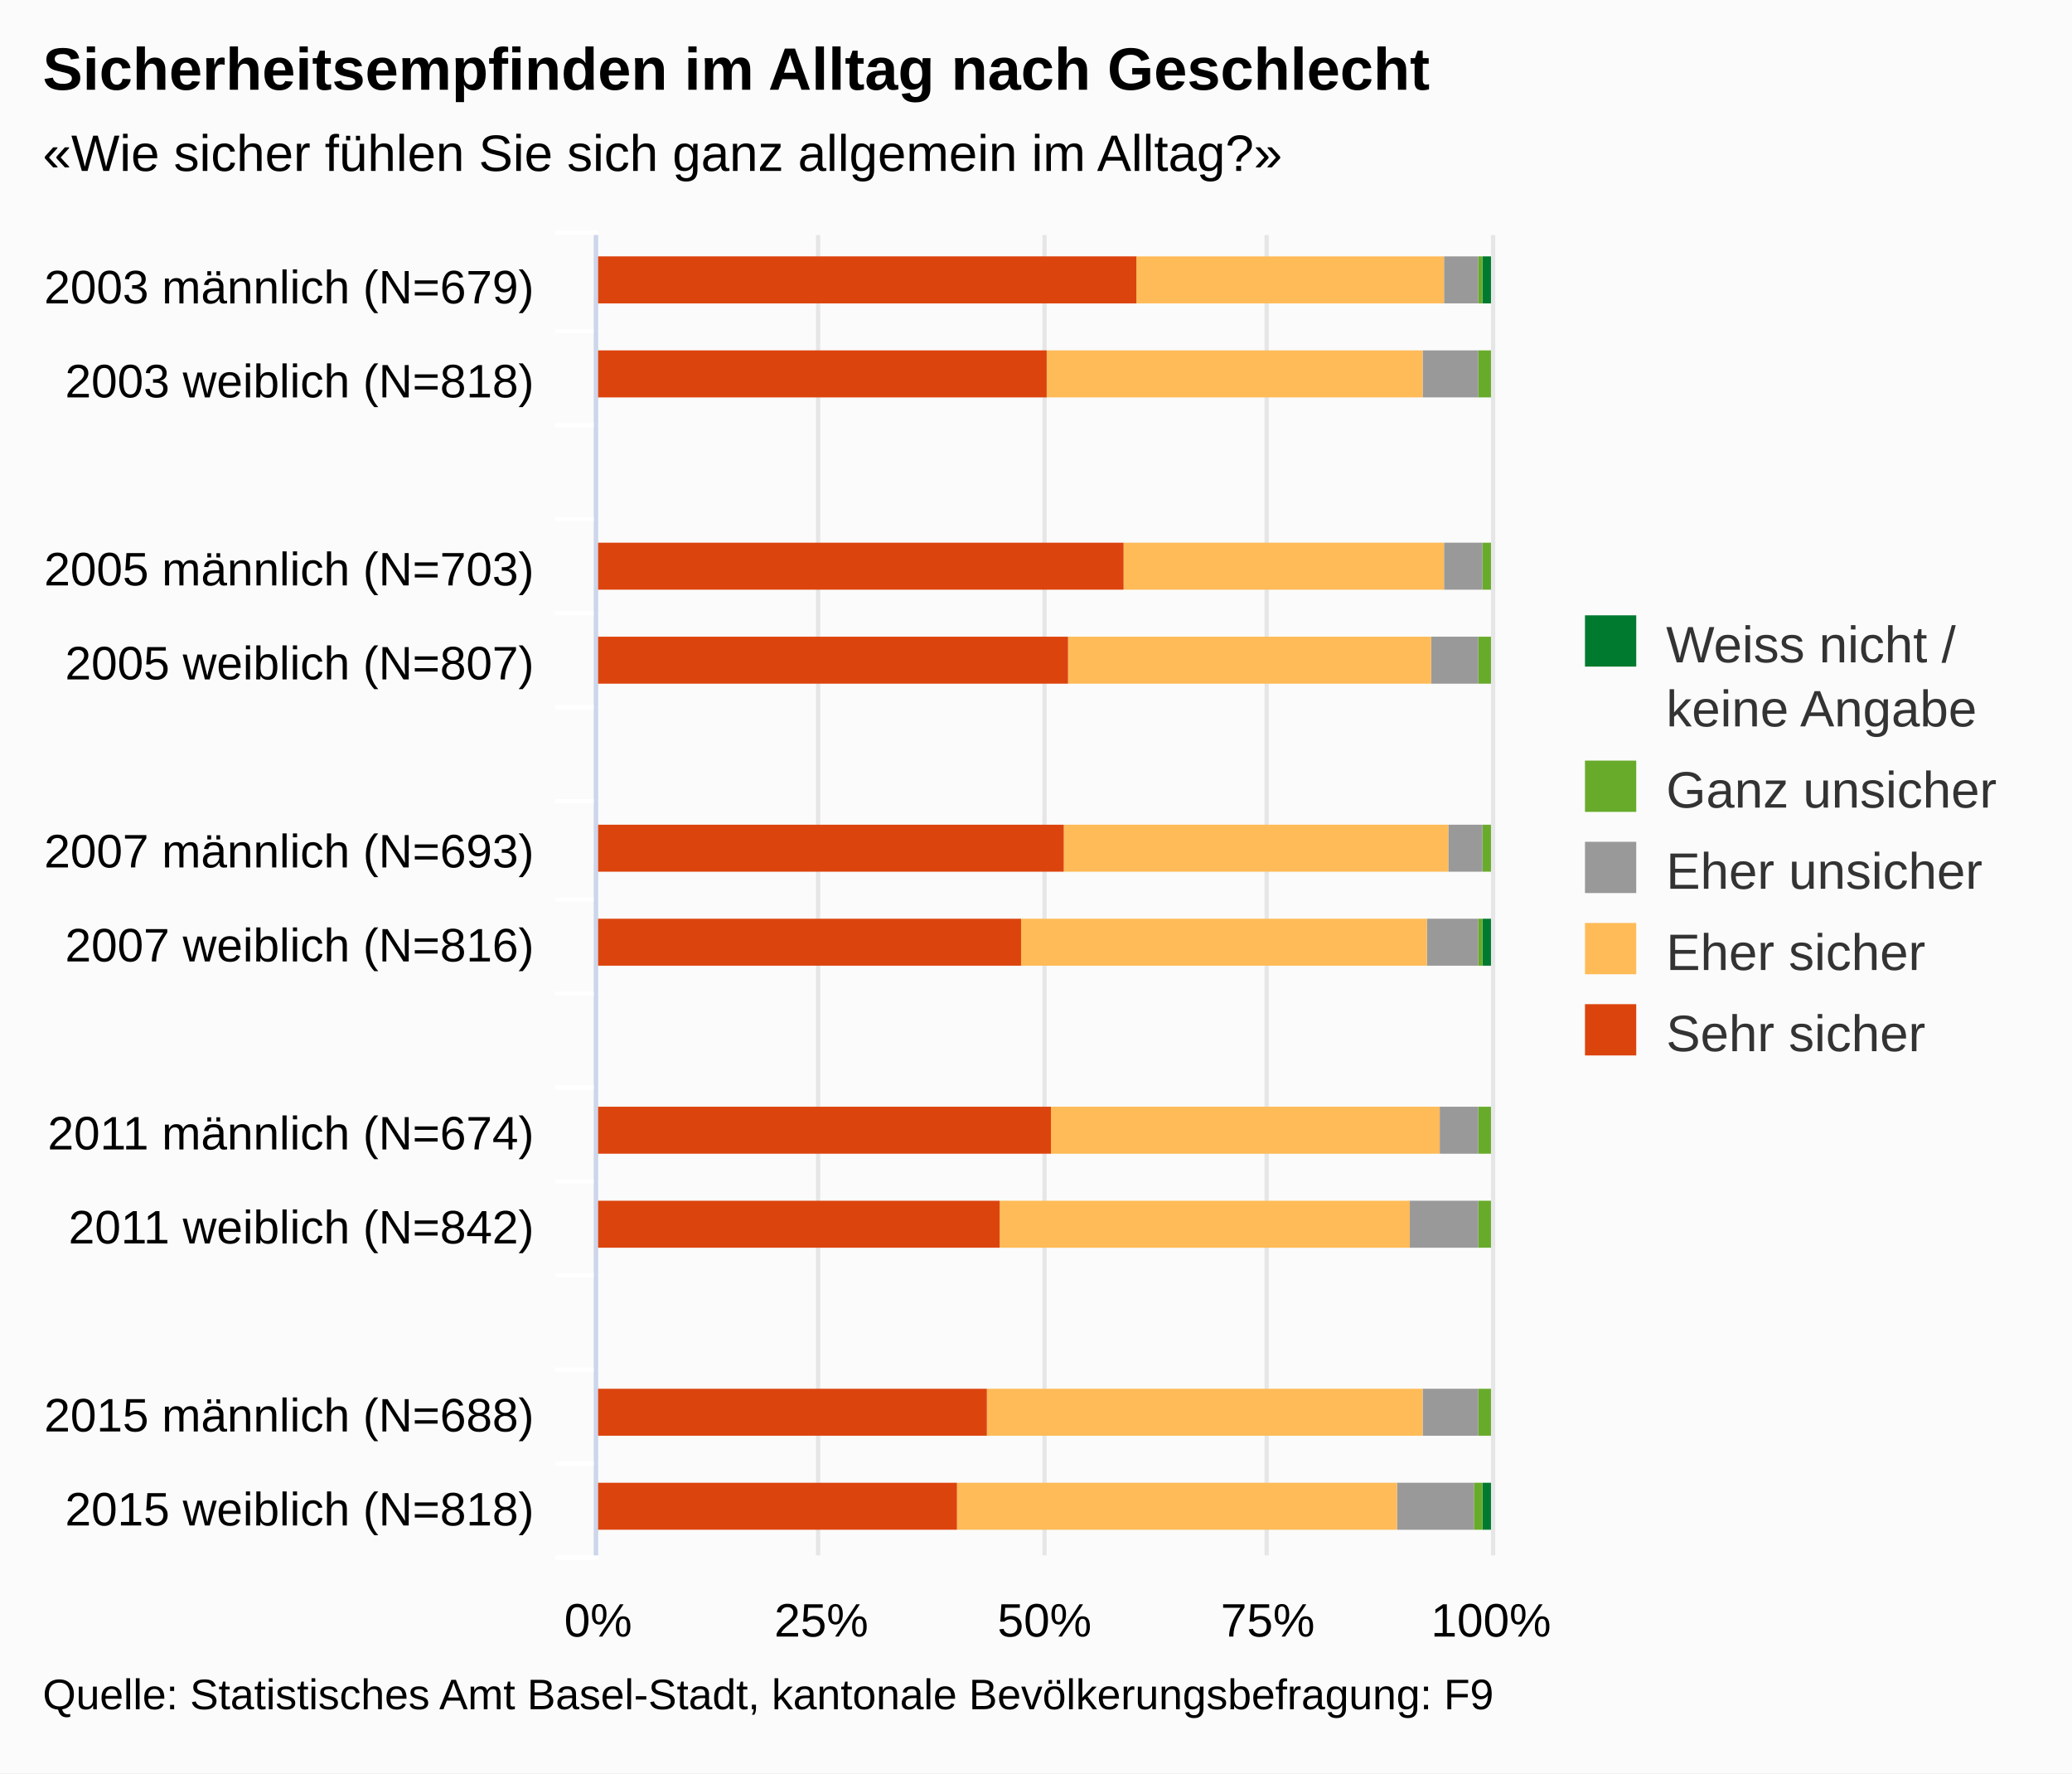
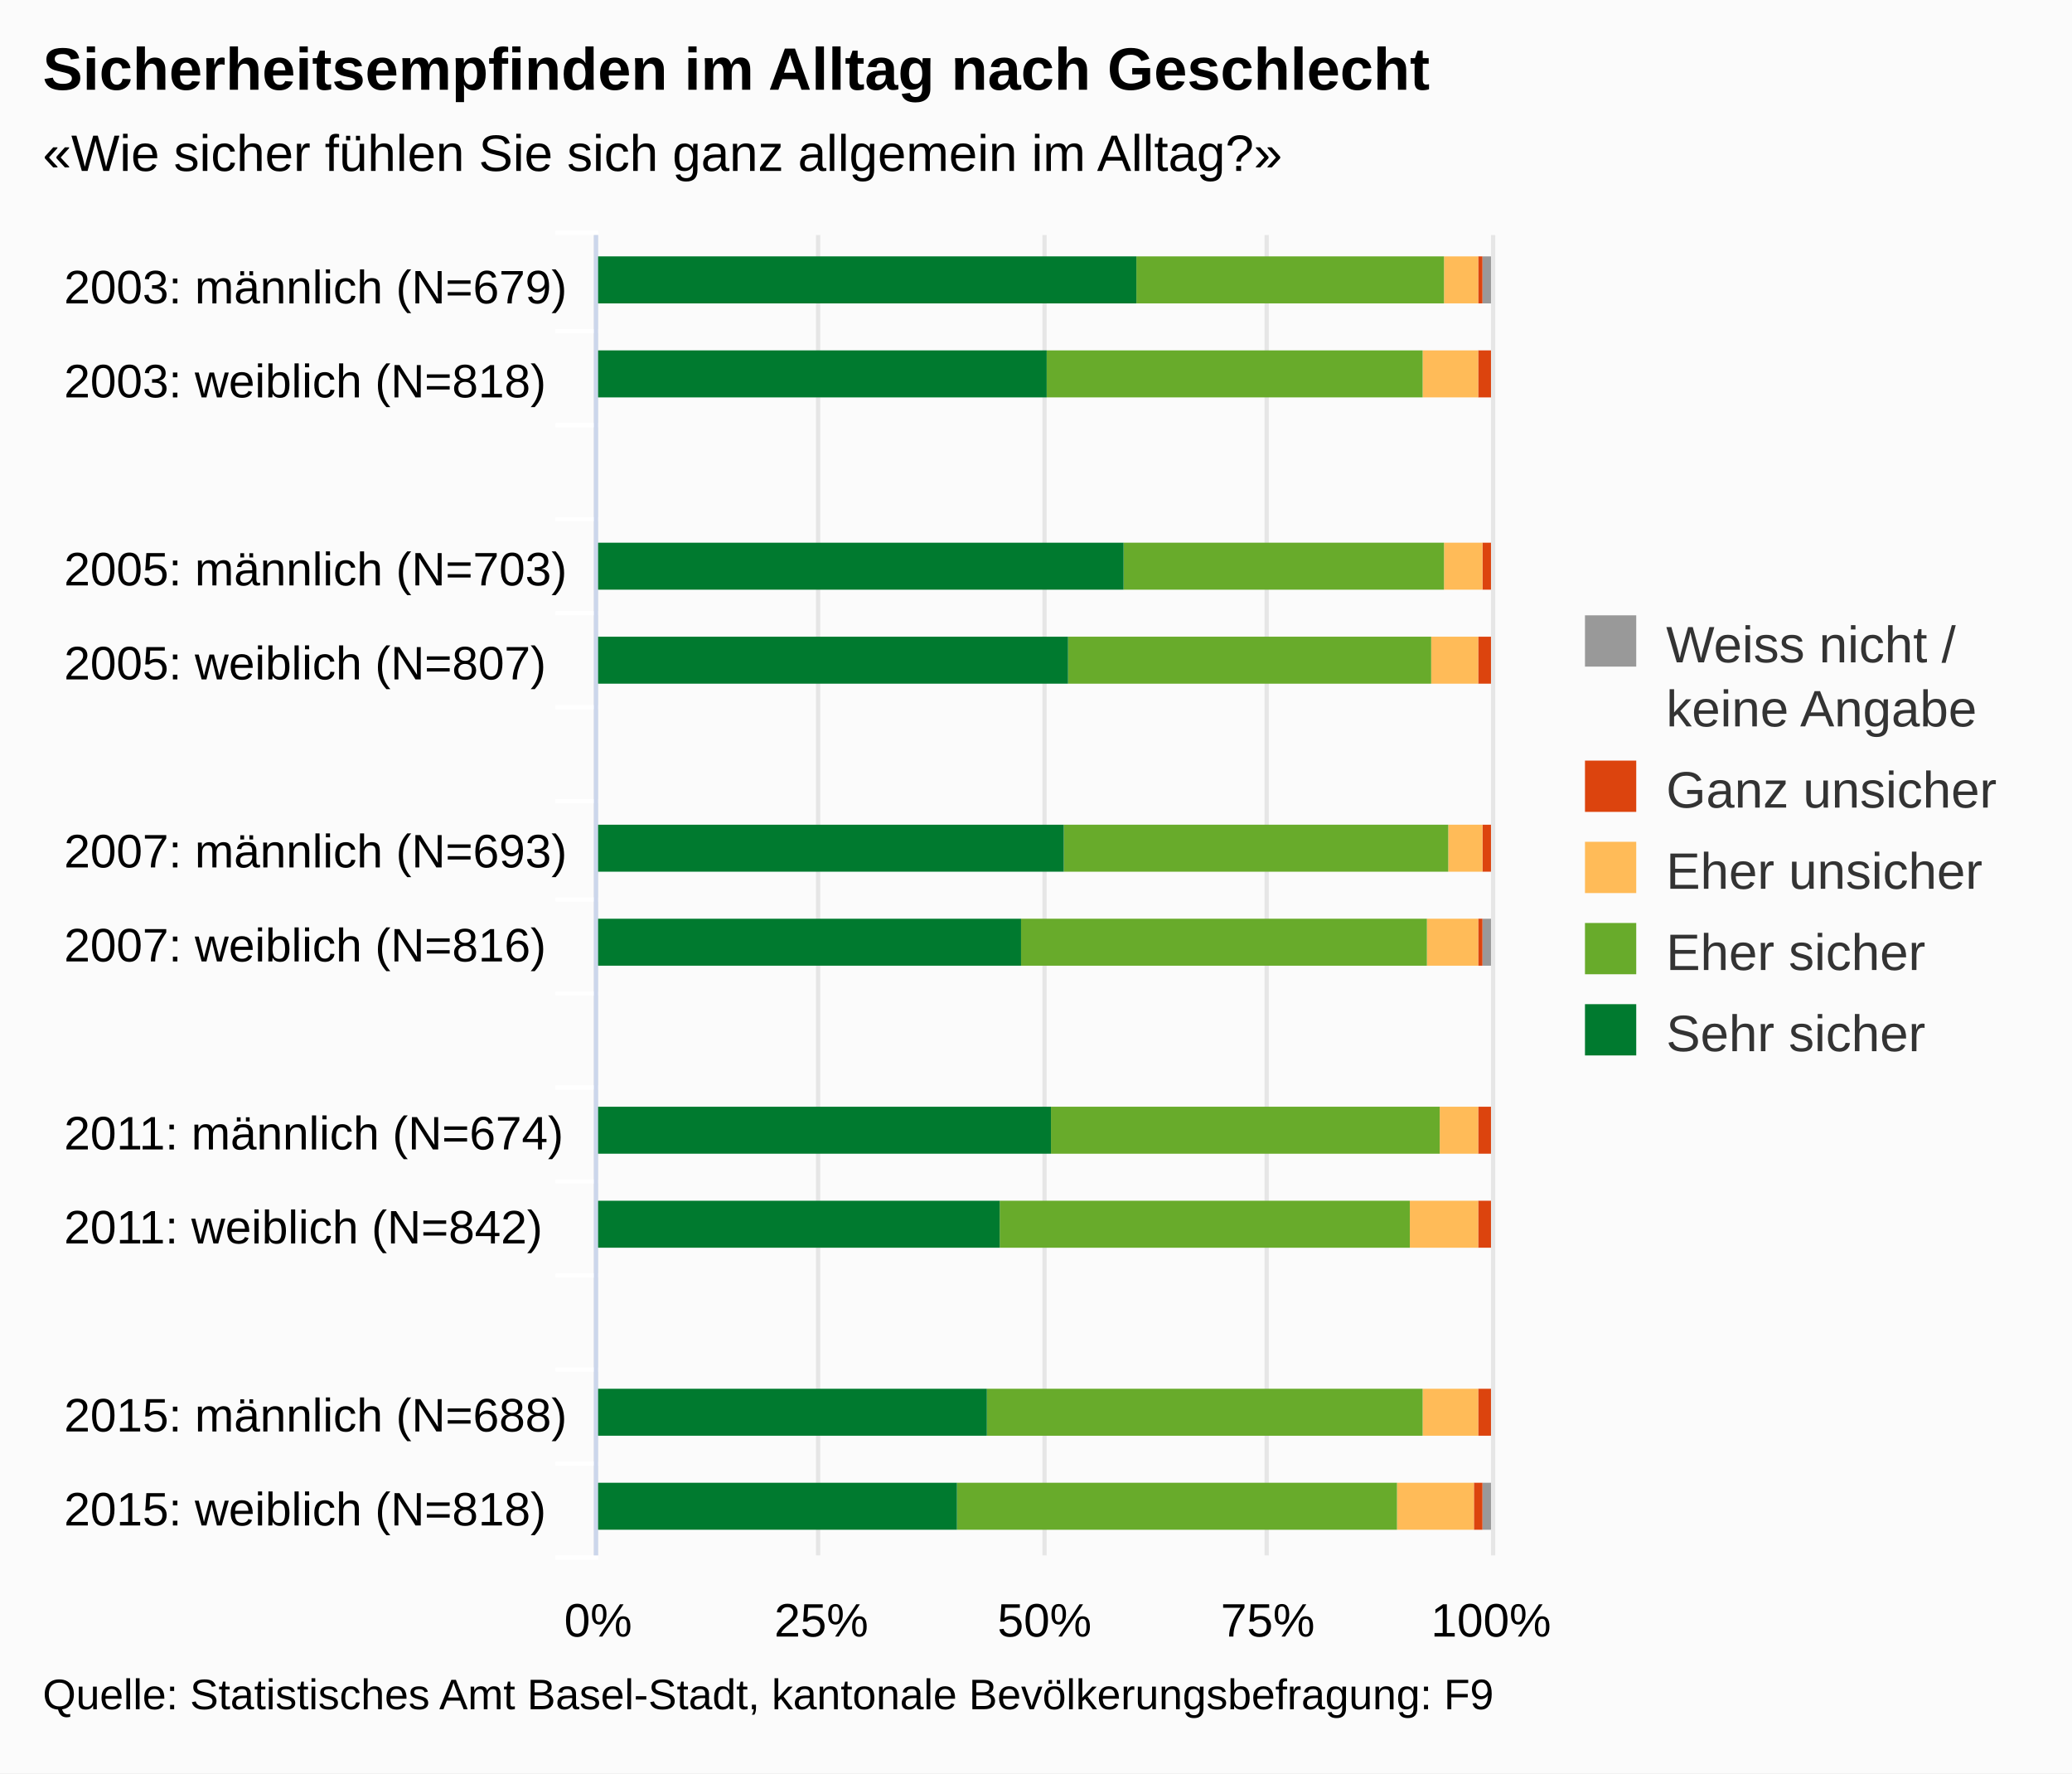
<svg xmlns="http://www.w3.org/2000/svg" version="1.1" class="highcharts-root" style="font-family:arial;font-size:12px;" viewBox="0 0 485 415">
  <defs>
    <clipPath>
      <rect x="0" y="0" width="309" height="209" fill="none" />
    </clipPath>
    <clipPath id="a">
      <rect x="0" y="0" width="309" height="209" fill="none" />
    </clipPath>
  </defs>
  <rect fill="#fbfbfb" class="highcharts-background" x="0" y="0" width="485" height="415" rx="0" ry="0" />
  <rect fill="none" class="highcharts-plot-background" x="140" y="55" width="209" height="309" />
  <g class="highcharts-pane-group" />
  <g class="highcharts-grid highcharts-xaxis-grid ">
    <path fill="none" class="highcharts-grid-line" d="M 140 77.5 L 349 77.5" opacity="1" />
    <path fill="none" class="highcharts-grid-line" d="M 140 99.5 L 349 99.5" opacity="1" />
    <path fill="none" class="highcharts-grid-line" d="M 140 121.5 L 349 121.5" opacity="1" />
    <path fill="none" class="highcharts-grid-line" d="M 140 143.5 L 349 143.5" opacity="1" />
    <path fill="none" class="highcharts-grid-line" d="M 140 165.5 L 349 165.5" opacity="1" />
    <path fill="none" class="highcharts-grid-line" d="M 140 187.5 L 349 187.5" opacity="1" />
    <path fill="none" class="highcharts-grid-line" d="M 140 210.5 L 349 210.5" opacity="1" />
    <path fill="none" class="highcharts-grid-line" d="M 140 232.5 L 349 232.5" opacity="1" />
    <path fill="none" class="highcharts-grid-line" d="M 140 254.5 L 349 254.5" opacity="1" />
    <path fill="none" class="highcharts-grid-line" d="M 140 276.5 L 349 276.5" opacity="1" />
    <path fill="none" class="highcharts-grid-line" d="M 140 298.5 L 349 298.5" opacity="1" />
    <path fill="none" class="highcharts-grid-line" d="M 140 320.5 L 349 320.5" opacity="1" />
    <path fill="none" class="highcharts-grid-line" d="M 140 342.5 L 349 342.5" opacity="1" />
    <path fill="none" class="highcharts-grid-line" d="M 140 364.5 L 349 364.5" opacity="1" />
    <path fill="none" class="highcharts-grid-line" d="M 140 55.5 L 349 55.5" opacity="1" />
  </g>
  <g class="highcharts-grid highcharts-yaxis-grid ">
    <path fill="none" stroke="#e6e6e6" stroke-width="1" class="highcharts-grid-line" d="M 139.5 55 L 139.5 364" opacity="1" />
    <path fill="none" stroke="#e6e6e6" stroke-width="1" class="highcharts-grid-line" d="M 191.5 55 L 191.5 364" opacity="1" />
    <path fill="none" stroke="#e6e6e6" stroke-width="1" class="highcharts-grid-line" d="M 244.5 55 L 244.5 364" opacity="1" />
    <path fill="none" stroke="#e6e6e6" stroke-width="1" class="highcharts-grid-line" d="M 296.5 55 L 296.5 364" opacity="1" />
    <path fill="none" stroke="#e6e6e6" stroke-width="1" class="highcharts-grid-line" d="M 349.5 55 L 349.5 364" opacity="1" />
  </g>
  <rect fill="none" class="highcharts-plot-border" x="140" y="55" width="209" height="309" />
  <g class="highcharts-axis highcharts-xaxis ">
    <path fill="none" class="highcharts-tick" stroke="#FFFFFF" stroke-width="1" d="M 140 77.5 L 130 77.5" opacity="1" />
    <path fill="none" class="highcharts-tick" stroke="#FFFFFF" stroke-width="1" d="M 140 99.5 L 130 99.5" opacity="1" />
    <path fill="none" class="highcharts-tick" stroke="#FFFFFF" stroke-width="1" d="M 140 121.5 L 130 121.5" opacity="1" />
    <path fill="none" class="highcharts-tick" stroke="#FFFFFF" stroke-width="1" d="M 140 143.5 L 130 143.5" opacity="1" />
    <path fill="none" class="highcharts-tick" stroke="#FFFFFF" stroke-width="1" d="M 140 165.5 L 130 165.5" opacity="1" />
    <path fill="none" class="highcharts-tick" stroke="#FFFFFF" stroke-width="1" d="M 140 187.5 L 130 187.5" opacity="1" />
    <path fill="none" class="highcharts-tick" stroke="#FFFFFF" stroke-width="1" d="M 140 210.5 L 130 210.5" opacity="1" />
    <path fill="none" class="highcharts-tick" stroke="#FFFFFF" stroke-width="1" d="M 140 232.5 L 130 232.5" opacity="1" />
    <path fill="none" class="highcharts-tick" stroke="#FFFFFF" stroke-width="1" d="M 140 254.5 L 130 254.5" opacity="1" />
    <path fill="none" class="highcharts-tick" stroke="#FFFFFF" stroke-width="1" d="M 140 276.5 L 130 276.5" opacity="1" />
    <path fill="none" class="highcharts-tick" stroke="#FFFFFF" stroke-width="1" d="M 140 298.5 L 130 298.5" opacity="1" />
    <path fill="none" class="highcharts-tick" stroke="#FFFFFF" stroke-width="1" d="M 140 320.5 L 130 320.5" opacity="1" />
    <path fill="none" class="highcharts-tick" stroke="#FFFFFF" stroke-width="1" d="M 140 342.5 L 130 342.5" opacity="1" />
    <path fill="none" class="highcharts-tick" stroke="#FFFFFF" stroke-width="1" d="M 140 364.5 L 130 364.5" opacity="1" />
    <path fill="none" class="highcharts-tick" stroke="#FFFFFF" stroke-width="1" d="M 140 54.5 L 130 54.5" opacity="1" />
    <path fill="none" class="highcharts-axis-line" stroke="#ccd6eb" stroke-width="1" d="M 139.5 55 L 139.5 364" />
  </g>
  <g class="highcharts-axis highcharts-yaxis ">
    <path fill="none" class="highcharts-axis-line" d="M 140 364 L 349 364" />
  </g>
  <g class="highcharts-series-group">
    <g class="highcharts-series highcharts-series-0 highcharts-column-series highcharts-color-undefined " transform="translate(349,364) rotate(90) scale(-1,1) scale(1 1)" clip-path="url(#a)">
-       <rect x="293" y="0" width="11" height="2" fill="#007a2f" class="highcharts-point" />
-       <rect x="271" y="1" width="11" height="0" fill="#007a2f" class="highcharts-point" />
-       <rect x="226" y="1" width="11" height="0" fill="#007a2f" class="highcharts-point" />
-       <rect x="204" y="1" width="11" height="0" fill="#007a2f" class="highcharts-point" />
-       <rect x="160" y="1" width="11" height="0" fill="#007a2f" class="highcharts-point" />
-       <rect x="138" y="0" width="11" height="2" fill="#007a2f" class="highcharts-point" />
-       <rect x="94" y="1" width="11" height="0" fill="#007a2f" class="highcharts-point" />
-       <rect x="72" y="1" width="11" height="0" fill="#007a2f" class="highcharts-point" />
-       <rect x="28" y="1" width="11" height="0" fill="#007a2f" class="highcharts-point" />
-       <rect x="6" y="0" width="11" height="2" fill="#007a2f" class="highcharts-point" />
+       <rect x="293" y="0" width="11" height="2" fill="#999999" class="highcharts-point" />
+       <rect x="271" y="1" width="11" height="0" fill="#999999" class="highcharts-point" />
+       <rect x="226" y="1" width="11" height="0" fill="#999999" class="highcharts-point" />
+       <rect x="204" y="1" width="11" height="0" fill="#999999" class="highcharts-point" />
+       <rect x="160" y="1" width="11" height="0" fill="#999999" class="highcharts-point" />
+       <rect x="138" y="0" width="11" height="2" fill="#999999" class="highcharts-point" />
+       <rect x="94" y="1" width="11" height="0" fill="#999999" class="highcharts-point" />
+       <rect x="72" y="1" width="11" height="0" fill="#999999" class="highcharts-point" />
+       <rect x="28" y="1" width="11" height="0" fill="#999999" class="highcharts-point" />
+       <rect x="6" y="0" width="11" height="2" fill="#999999" class="highcharts-point" />
    </g>
    <g class="highcharts-markers highcharts-series-0 highcharts-column-series highcharts-color-undefined " transform="translate(349,364) rotate(90) scale(-1,1) scale(1 1)" clip-path="none" />
    <g class="highcharts-series highcharts-series-1 highcharts-column-series highcharts-color-undefined " transform="translate(349,364) rotate(90) scale(-1,1) scale(1 1)" clip-path="url(#a)">
-       <rect x="293" y="2" width="11" height="1" fill="#68ab2b" class="highcharts-point" />
-       <rect x="271" y="0" width="11" height="3" fill="#68ab2b" class="highcharts-point" />
-       <rect x="226" y="0" width="11" height="2" fill="#68ab2b" class="highcharts-point" />
-       <rect x="204" y="0" width="11" height="3" fill="#68ab2b" class="highcharts-point" />
-       <rect x="160" y="0" width="11" height="2" fill="#68ab2b" class="highcharts-point" />
-       <rect x="138" y="2" width="11" height="1" fill="#68ab2b" class="highcharts-point" />
-       <rect x="94" y="0" width="11" height="3" fill="#68ab2b" class="highcharts-point" />
-       <rect x="72" y="0" width="11" height="3" fill="#68ab2b" class="highcharts-point" />
-       <rect x="28" y="0" width="11" height="3" fill="#68ab2b" class="highcharts-point" />
-       <rect x="6" y="2" width="11" height="2" fill="#68ab2b" class="highcharts-point" />
+       <rect x="293" y="2" width="11" height="1" fill="#dc440e" class="highcharts-point" />
+       <rect x="271" y="0" width="11" height="3" fill="#dc440e" class="highcharts-point" />
+       <rect x="226" y="0" width="11" height="2" fill="#dc440e" class="highcharts-point" />
+       <rect x="204" y="0" width="11" height="3" fill="#dc440e" class="highcharts-point" />
+       <rect x="160" y="0" width="11" height="2" fill="#dc440e" class="highcharts-point" />
+       <rect x="138" y="2" width="11" height="1" fill="#dc440e" class="highcharts-point" />
+       <rect x="94" y="0" width="11" height="3" fill="#dc440e" class="highcharts-point" />
+       <rect x="72" y="0" width="11" height="3" fill="#dc440e" class="highcharts-point" />
+       <rect x="28" y="0" width="11" height="3" fill="#dc440e" class="highcharts-point" />
+       <rect x="6" y="2" width="11" height="2" fill="#dc440e" class="highcharts-point" />
    </g>
    <g class="highcharts-markers highcharts-series-1 highcharts-column-series highcharts-color-undefined " transform="translate(349,364) rotate(90) scale(-1,1) scale(1 1)" clip-path="none" />
    <g class="highcharts-series highcharts-series-2 highcharts-column-series highcharts-color-undefined " transform="translate(349,364) rotate(90) scale(-1,1) scale(1 1)" clip-path="url(#a)">
-       <rect x="293" y="3" width="11" height="8" fill="#999999" class="highcharts-point" />
-       <rect x="271" y="3" width="11" height="13" fill="#999999" class="highcharts-point" />
-       <rect x="226" y="2" width="11" height="9" fill="#999999" class="highcharts-point" />
-       <rect x="204" y="3" width="11" height="11" fill="#999999" class="highcharts-point" />
-       <rect x="160" y="2" width="11" height="8" fill="#999999" class="highcharts-point" />
-       <rect x="138" y="3" width="11" height="12" fill="#999999" class="highcharts-point" />
-       <rect x="94" y="3" width="11" height="9" fill="#999999" class="highcharts-point" />
-       <rect x="72" y="3" width="11" height="16" fill="#999999" class="highcharts-point" />
-       <rect x="28" y="3" width="11" height="13" fill="#999999" class="highcharts-point" />
-       <rect x="6" y="4" width="11" height="18" fill="#999999" class="highcharts-point" />
+       <rect x="293" y="3" width="11" height="8" fill="#ffbb58" class="highcharts-point" />
+       <rect x="271" y="3" width="11" height="13" fill="#ffbb58" class="highcharts-point" />
+       <rect x="226" y="2" width="11" height="9" fill="#ffbb58" class="highcharts-point" />
+       <rect x="204" y="3" width="11" height="11" fill="#ffbb58" class="highcharts-point" />
+       <rect x="160" y="2" width="11" height="8" fill="#ffbb58" class="highcharts-point" />
+       <rect x="138" y="3" width="11" height="12" fill="#ffbb58" class="highcharts-point" />
+       <rect x="94" y="3" width="11" height="9" fill="#ffbb58" class="highcharts-point" />
+       <rect x="72" y="3" width="11" height="16" fill="#ffbb58" class="highcharts-point" />
+       <rect x="28" y="3" width="11" height="13" fill="#ffbb58" class="highcharts-point" />
+       <rect x="6" y="4" width="11" height="18" fill="#ffbb58" class="highcharts-point" />
    </g>
    <g class="highcharts-markers highcharts-series-2 highcharts-column-series highcharts-color-undefined " transform="translate(349,364) rotate(90) scale(-1,1) scale(1 1)" clip-path="none" />
    <g class="highcharts-series highcharts-series-3 highcharts-column-series highcharts-color-undefined " transform="translate(349,364) rotate(90) scale(-1,1) scale(1 1)" clip-path="url(#a)">
-       <rect x="293" y="11" width="11" height="72" fill="#ffbb58" class="highcharts-point" />
-       <rect x="271" y="16" width="11" height="88" fill="#ffbb58" class="highcharts-point" />
-       <rect x="226" y="11" width="11" height="75" fill="#ffbb58" class="highcharts-point" />
-       <rect x="204" y="14" width="11" height="85" fill="#ffbb58" class="highcharts-point" />
-       <rect x="160" y="10" width="11" height="90" fill="#ffbb58" class="highcharts-point" />
-       <rect x="138" y="15" width="11" height="95" fill="#ffbb58" class="highcharts-point" />
-       <rect x="94" y="12" width="11" height="91" fill="#ffbb58" class="highcharts-point" />
-       <rect x="72" y="19" width="11" height="96" fill="#ffbb58" class="highcharts-point" />
-       <rect x="28" y="16" width="11" height="102" fill="#ffbb58" class="highcharts-point" />
-       <rect x="6" y="22" width="11" height="103" fill="#ffbb58" class="highcharts-point" />
+       <rect x="293" y="11" width="11" height="72" fill="#68ab2b" class="highcharts-point" />
+       <rect x="271" y="16" width="11" height="88" fill="#68ab2b" class="highcharts-point" />
+       <rect x="226" y="11" width="11" height="75" fill="#68ab2b" class="highcharts-point" />
+       <rect x="204" y="14" width="11" height="85" fill="#68ab2b" class="highcharts-point" />
+       <rect x="160" y="10" width="11" height="90" fill="#68ab2b" class="highcharts-point" />
+       <rect x="138" y="15" width="11" height="95" fill="#68ab2b" class="highcharts-point" />
+       <rect x="94" y="12" width="11" height="91" fill="#68ab2b" class="highcharts-point" />
+       <rect x="72" y="19" width="11" height="96" fill="#68ab2b" class="highcharts-point" />
+       <rect x="28" y="16" width="11" height="102" fill="#68ab2b" class="highcharts-point" />
+       <rect x="6" y="22" width="11" height="103" fill="#68ab2b" class="highcharts-point" />
    </g>
    <g class="highcharts-markers highcharts-series-3 highcharts-column-series highcharts-color-undefined " transform="translate(349,364) rotate(90) scale(-1,1) scale(1 1)" clip-path="none" />
    <g class="highcharts-series highcharts-series-4 highcharts-column-series highcharts-color-undefined " transform="translate(349,364) rotate(90) scale(-1,1) scale(1 1)" clip-path="url(#a)">
-       <rect x="293" y="83" width="11" height="127" fill="#dc440e" class="highcharts-point" />
-       <rect x="271" y="104" width="11" height="106" fill="#dc440e" class="highcharts-point" />
-       <rect x="226" y="86" width="11" height="124" fill="#dc440e" class="highcharts-point" />
-       <rect x="204" y="99" width="11" height="111" fill="#dc440e" class="highcharts-point" />
-       <rect x="160" y="100" width="11" height="110" fill="#dc440e" class="highcharts-point" />
-       <rect x="138" y="110" width="11" height="100" fill="#dc440e" class="highcharts-point" />
-       <rect x="94" y="103" width="11" height="107" fill="#dc440e" class="highcharts-point" />
-       <rect x="72" y="115" width="11" height="95" fill="#dc440e" class="highcharts-point" />
-       <rect x="28" y="118" width="11" height="92" fill="#dc440e" class="highcharts-point" />
-       <rect x="6" y="125" width="11" height="85" fill="#dc440e" class="highcharts-point" />
+       <rect x="293" y="83" width="11" height="127" fill="#007a2f" class="highcharts-point" />
+       <rect x="271" y="104" width="11" height="106" fill="#007a2f" class="highcharts-point" />
+       <rect x="226" y="86" width="11" height="124" fill="#007a2f" class="highcharts-point" />
+       <rect x="204" y="99" width="11" height="111" fill="#007a2f" class="highcharts-point" />
+       <rect x="160" y="100" width="11" height="110" fill="#007a2f" class="highcharts-point" />
+       <rect x="138" y="110" width="11" height="100" fill="#007a2f" class="highcharts-point" />
+       <rect x="94" y="103" width="11" height="107" fill="#007a2f" class="highcharts-point" />
+       <rect x="72" y="115" width="11" height="95" fill="#007a2f" class="highcharts-point" />
+       <rect x="28" y="118" width="11" height="92" fill="#007a2f" class="highcharts-point" />
+       <rect x="6" y="125" width="11" height="85" fill="#007a2f" class="highcharts-point" />
    </g>
    <g class="highcharts-markers highcharts-series-4 highcharts-column-series highcharts-color-undefined " transform="translate(349,364) rotate(90) scale(-1,1) scale(1 1)" clip-path="none" />
  </g>
  <text x="10" text-anchor="start" class="highcharts-title" style="color:#000000;font-size:14px;font-weight:bold;fill:#000000;" y="21">
    <tspan>Sicherheitsempfinden im Alltag nach Geschlecht</tspan>
  </text>
  <text x="10" text-anchor="start" class="highcharts-subtitle" style="color:#000000;font-size:12px;fill:#000000;" y="40">
    <tspan>«Wie sicher fühlen Sie sich ganz allgemein im Alltag?»</tspan>
  </text>
  <g class="highcharts-legend" transform="translate(361,137)">
    <rect fill="none" class="highcharts-legend-box" rx="0" ry="0" x="0" y="0" width="114" height="121" visibility="visible" />
    <g>
      <g>
        <g class="highcharts-legend-item highcharts-column-series highcharts-color-undefined highcharts-series-0" transform="translate(8,3)">
          <text x="21" style="color:#333333;font-size:12px;font-weight:normal;cursor:pointer;fill:#333333;" text-anchor="start" y="15">
            <tspan>Weiss nicht /</tspan>
            <tspan x="21" dy="15">keine Angabe</tspan>
          </text>
+           <rect x="2" y="4" width="12" height="12" fill="#999999" class="highcharts-point" />
+         </g>
+         <g class="highcharts-legend-item highcharts-column-series highcharts-color-undefined highcharts-series-1" transform="translate(8,37)">
+           <text x="21" y="15" style="color:#333333;font-size:12px;font-weight:normal;cursor:pointer;fill:#333333;" text-anchor="start">
+             <tspan>Ganz unsicher</tspan>
+           </text>
+           <rect x="2" y="4" width="12" height="12" fill="#dc440e" class="highcharts-point" />
+         </g>
+         <g class="highcharts-legend-item highcharts-column-series highcharts-color-undefined highcharts-series-2" transform="translate(8,56)">
+           <text x="21" y="15" style="color:#333333;font-size:12px;font-weight:normal;cursor:pointer;fill:#333333;" text-anchor="start">
+             <tspan>Eher unsicher</tspan>
+           </text>
+           <rect x="2" y="4" width="12" height="12" fill="#ffbb58" class="highcharts-point" />
+         </g>
+         <g class="highcharts-legend-item highcharts-column-series highcharts-color-undefined highcharts-series-3" transform="translate(8,75)">
+           <text x="21" y="15" style="color:#333333;font-size:12px;font-weight:normal;cursor:pointer;fill:#333333;" text-anchor="start">
+             <tspan>Eher sicher</tspan>
+           </text>
+           <rect x="2" y="4" width="12" height="12" fill="#68ab2b" class="highcharts-point" />
+         </g>
+         <g class="highcharts-legend-item highcharts-column-series highcharts-color-undefined highcharts-series-4" transform="translate(8,94)">
+           <text x="21" y="15" style="color:#333333;font-size:12px;font-weight:normal;cursor:pointer;fill:#333333;" text-anchor="start">
+             <tspan>Sehr sicher</tspan>
+           </text>
          <rect x="2" y="4" width="12" height="12" fill="#007a2f" class="highcharts-point" />
        </g>
-         <g class="highcharts-legend-item highcharts-column-series highcharts-color-undefined highcharts-series-1" transform="translate(8,37)">
-           <text x="21" y="15" style="color:#333333;font-size:12px;font-weight:normal;cursor:pointer;fill:#333333;" text-anchor="start">
-             <tspan>Ganz unsicher</tspan>
-           </text>
-           <rect x="2" y="4" width="12" height="12" fill="#68ab2b" class="highcharts-point" />
-         </g>
-         <g class="highcharts-legend-item highcharts-column-series highcharts-color-undefined highcharts-series-2" transform="translate(8,56)">
-           <text x="21" y="15" style="color:#333333;font-size:12px;font-weight:normal;cursor:pointer;fill:#333333;" text-anchor="start">
-             <tspan>Eher unsicher</tspan>
-           </text>
-           <rect x="2" y="4" width="12" height="12" fill="#999999" class="highcharts-point" />
-         </g>
-         <g class="highcharts-legend-item highcharts-column-series highcharts-color-undefined highcharts-series-3" transform="translate(8,75)">
-           <text x="21" y="15" style="color:#333333;font-size:12px;font-weight:normal;cursor:pointer;fill:#333333;" text-anchor="start">
-             <tspan>Eher sicher</tspan>
-           </text>
-           <rect x="2" y="4" width="12" height="12" fill="#ffbb58" class="highcharts-point" />
-         </g>
-         <g class="highcharts-legend-item highcharts-column-series highcharts-color-undefined highcharts-series-4" transform="translate(8,94)">
-           <text x="21" y="15" style="color:#333333;font-size:12px;font-weight:normal;cursor:pointer;fill:#333333;" text-anchor="start">
-             <tspan>Sehr sicher</tspan>
-           </text>
-           <rect x="2" y="4" width="12" height="12" fill="#dc440e" class="highcharts-point" />
-         </g>
      </g>
    </g>
  </g>
  <g class="highcharts-axis-labels highcharts-xaxis-labels ">
-     <text x="125" style="color:#000000;cursor:default;font-size:11px;fill:#000000;" text-anchor="end" transform="translate(0,0)" y="71" opacity="1">
-       <tspan>2003 männlich (N=679)</tspan>
-     </text>
-     <text x="125" style="color:#000000;cursor:default;font-size:11px;fill:#000000;" text-anchor="end" transform="translate(0,0)" y="93" opacity="1">
-       <tspan>2003 weiblich (N=818)</tspan>
-     </text>
-     <text x="125" style="color:#000000;cursor:default;font-size:11px;fill:#000000;" text-anchor="end" transform="translate(0,0)" y="121" opacity="1" />
-     <text x="125" style="color:#000000;cursor:default;font-size:11px;fill:#000000;" text-anchor="end" transform="translate(0,0)" y="137" opacity="1">
-       <tspan>2005 männlich (N=703)</tspan>
-     </text>
-     <text x="125" style="color:#000000;cursor:default;font-size:11px;fill:#000000;" text-anchor="end" transform="translate(0,0)" y="159" opacity="1">
-       <tspan>2005 weiblich (N=807)</tspan>
-     </text>
-     <text x="125" style="color:#000000;cursor:default;font-size:11px;fill:#000000;" text-anchor="end" transform="translate(0,0)" y="187" opacity="1" />
-     <text x="125" style="color:#000000;cursor:default;font-size:11px;fill:#000000;" text-anchor="end" transform="translate(0,0)" y="203" opacity="1">
-       <tspan>2007 männlich (N=693)</tspan>
-     </text>
-     <text x="125" style="color:#000000;cursor:default;font-size:11px;fill:#000000;" text-anchor="end" transform="translate(0,0)" y="225" opacity="1">
-       <tspan>2007 weiblich (N=816)</tspan>
-     </text>
-     <text x="125" style="color:#000000;cursor:default;font-size:11px;fill:#000000;" text-anchor="end" transform="translate(0,0)" y="254" opacity="1" />
-     <text x="125" style="color:#000000;cursor:default;font-size:11px;fill:#000000;" text-anchor="end" transform="translate(0,0)" y="269" opacity="1">
-       <tspan>2011 männlich (N=674)</tspan>
-     </text>
-     <text x="125" style="color:#000000;cursor:default;font-size:11px;fill:#000000;" text-anchor="end" transform="translate(0,0)" y="291" opacity="1">
-       <tspan>2011 weiblich (N=842)</tspan>
-     </text>
-     <text x="125" style="color:#000000;cursor:default;font-size:11px;fill:#000000;" text-anchor="end" transform="translate(0,0)" y="320" opacity="1" />
-     <text x="125" style="color:#000000;cursor:default;font-size:11px;fill:#000000;" text-anchor="end" transform="translate(0,0)" y="335" opacity="1">
-       <tspan>2015 männlich (N=688)</tspan>
-     </text>
-     <text x="125" style="color:#000000;cursor:default;font-size:11px;fill:#000000;" text-anchor="end" transform="translate(0,0)" y="357" opacity="1">
-       <tspan>2015 weiblich (N=818)</tspan>
+     <text x="15" style="color:#000000;cursor:default;font-size:11px;fill:#000000;" text-anchor="start" transform="translate(0,0)" y="71" opacity="1">
+       <tspan>2003: männlich (N=679)</tspan>
+     </text>
+     <text x="15" style="color:#000000;cursor:default;font-size:11px;fill:#000000;" text-anchor="start" transform="translate(0,0)" y="93" opacity="1">
+       <tspan>2003: weiblich (N=818)</tspan>
+     </text>
+     <text x="15" style="color:#000000;cursor:default;font-size:11px;fill:#000000;" text-anchor="start" transform="translate(0,0)" y="121" opacity="1" />
+     <text x="15" style="color:#000000;cursor:default;font-size:11px;fill:#000000;" text-anchor="start" transform="translate(0,0)" y="137" opacity="1">
+       <tspan>2005: männlich (N=703)</tspan>
+     </text>
+     <text x="15" style="color:#000000;cursor:default;font-size:11px;fill:#000000;" text-anchor="start" transform="translate(0,0)" y="159" opacity="1">
+       <tspan>2005: weiblich (N=807)</tspan>
+     </text>
+     <text x="15" style="color:#000000;cursor:default;font-size:11px;fill:#000000;" text-anchor="start" transform="translate(0,0)" y="187" opacity="1" />
+     <text x="15" style="color:#000000;cursor:default;font-size:11px;fill:#000000;" text-anchor="start" transform="translate(0,0)" y="203" opacity="1">
+       <tspan>2007: männlich (N=693)</tspan>
+     </text>
+     <text x="15" style="color:#000000;cursor:default;font-size:11px;fill:#000000;" text-anchor="start" transform="translate(0,0)" y="225" opacity="1">
+       <tspan>2007: weiblich (N=816)</tspan>
+     </text>
+     <text x="15" style="color:#000000;cursor:default;font-size:11px;fill:#000000;" text-anchor="start" transform="translate(0,0)" y="254" opacity="1" />
+     <text x="15" style="color:#000000;cursor:default;font-size:11px;fill:#000000;" text-anchor="start" transform="translate(0,0)" y="269" opacity="1">
+       <tspan>2011: männlich (N=674)</tspan>
+     </text>
+     <text x="15" style="color:#000000;cursor:default;font-size:11px;fill:#000000;" text-anchor="start" transform="translate(0,0)" y="291" opacity="1">
+       <tspan>2011: weiblich (N=842)</tspan>
+     </text>
+     <text x="15" style="color:#000000;cursor:default;font-size:11px;fill:#000000;" text-anchor="start" transform="translate(0,0)" y="320" opacity="1" />
+     <text x="15" style="color:#000000;cursor:default;font-size:11px;fill:#000000;" text-anchor="start" transform="translate(0,0)" y="335" opacity="1">
+       <tspan>2015: männlich (N=688)</tspan>
+     </text>
+     <text x="15" style="color:#000000;cursor:default;font-size:11px;fill:#000000;" text-anchor="start" transform="translate(0,0)" y="357" opacity="1">
+       <tspan>2015: weiblich (N=818)</tspan>
    </text>
  </g>
  <g class="highcharts-axis-labels highcharts-yaxis-labels ">
    <text x="140" style="color:#000000;cursor:default;font-size:11px;fill:#000000;" text-anchor="middle" transform="translate(0,0)" y="383" opacity="1">
-       <tspan>0%</tspan>
+       0%
    </text>
    <text x="192.25" style="color:#000000;cursor:default;font-size:11px;fill:#000000;" text-anchor="middle" transform="translate(0,0)" y="383" opacity="1">
-       <tspan>25%</tspan>
+       25%
    </text>
    <text x="244.5" style="color:#000000;cursor:default;font-size:11px;fill:#000000;" text-anchor="middle" transform="translate(0,0)" y="383" opacity="1">
-       <tspan>50%</tspan>
+       50%
    </text>
    <text x="296.75" style="color:#000000;cursor:default;font-size:11px;fill:#000000;" text-anchor="middle" transform="translate(0,0)" y="383" opacity="1">
-       <tspan>75%</tspan>
+       75%
    </text>
    <text x="349" style="color:#000000;cursor:default;font-size:11px;fill:#000000;" text-anchor="middle" transform="translate(0,0)" y="383" opacity="1">
-       <tspan>100%</tspan>
+       100%
    </text>
  </g>
  <text x="10" class="highcharts-credits" text-anchor="start" style="cursor:default;color:#000000;font-size:10px;fill:#000000;" y="400">
    <tspan>Quelle: Statistisches Amt Basel-Stadt, kantonale Bevölkerungsbefragung: F9</tspan>
  </text>
</svg>
